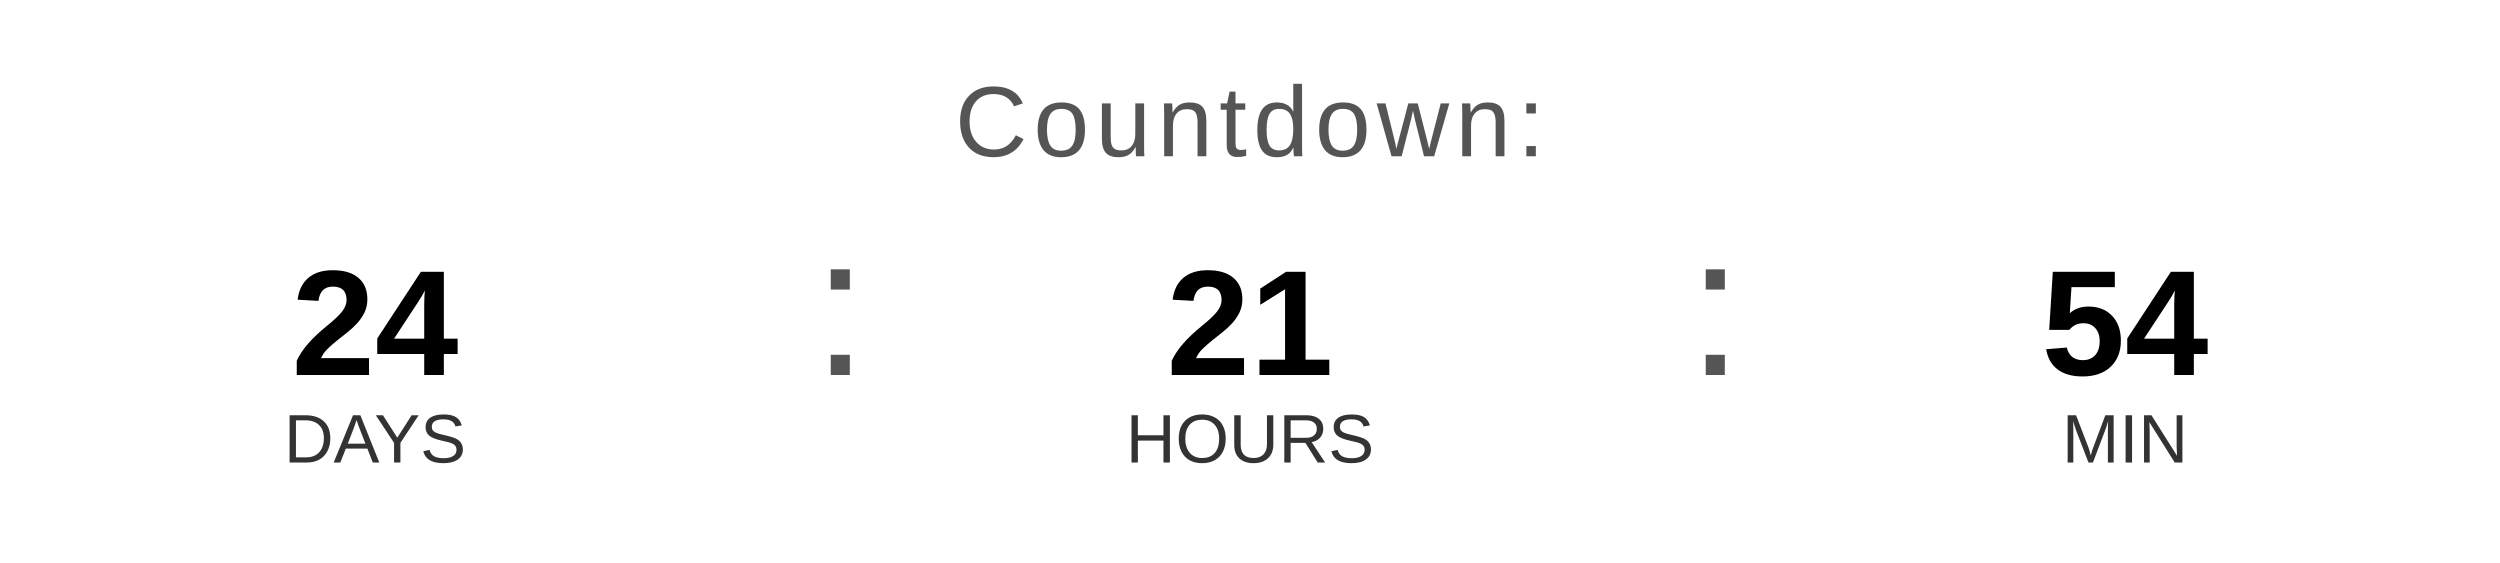
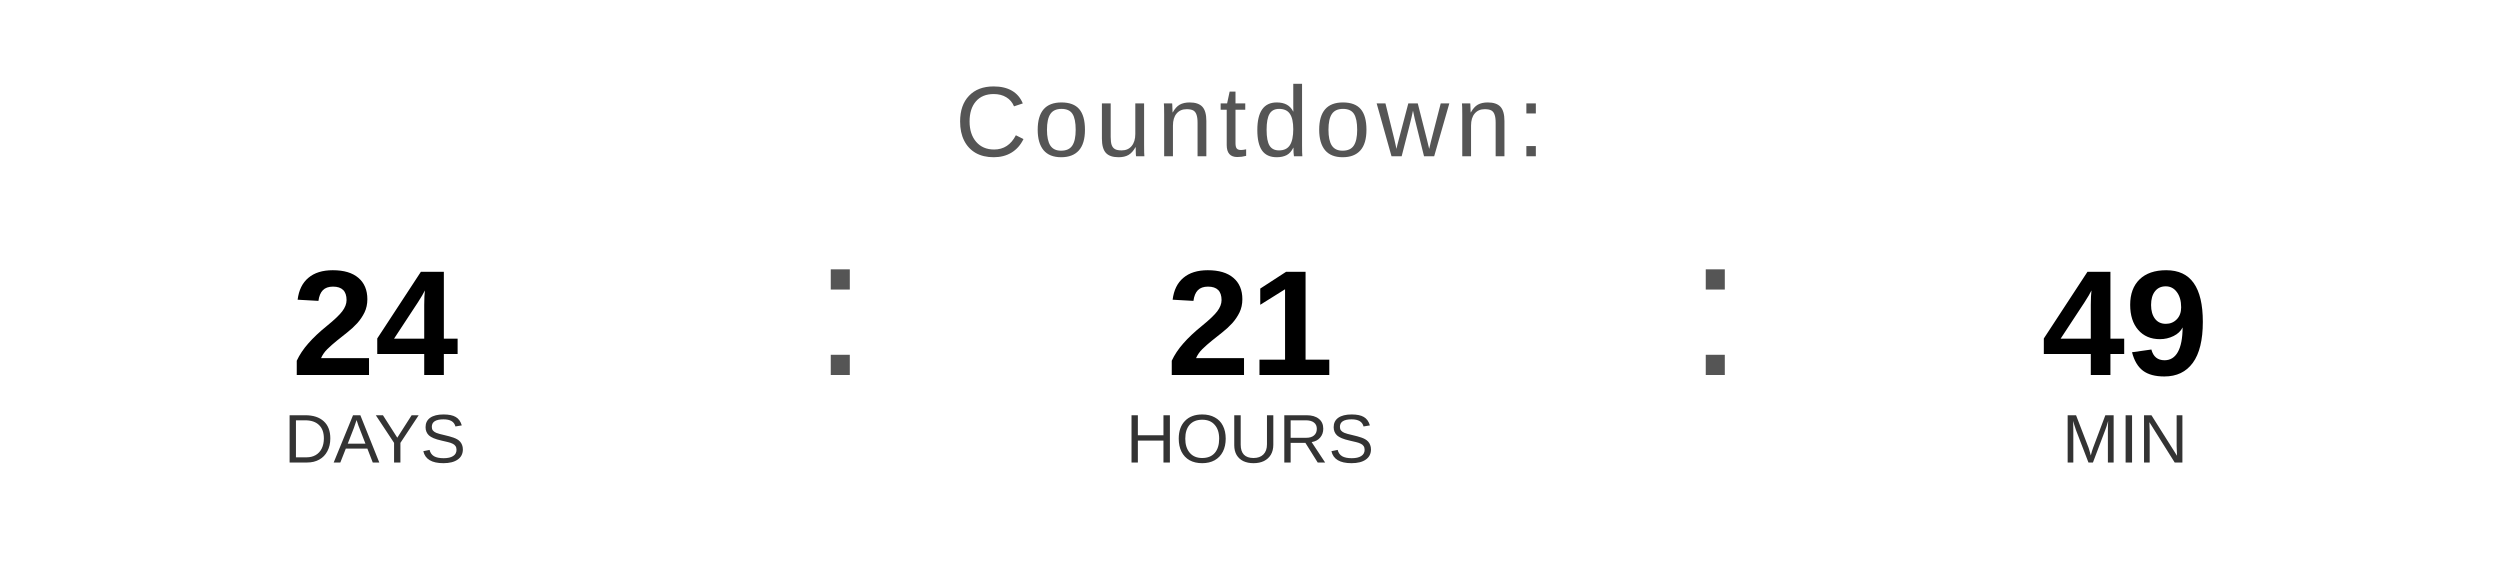
<svg xmlns="http://www.w3.org/2000/svg" width="400" height="90" viewBox="0 0 400 90">
  <text x="200" y="25" font-family="Arial, Helvetica, sans-serif" font-size="16" fill="#555555" text-anchor="middle" letter-spacing="1">
    Countdown:
  </text>
  <text x="60" y="60" font-family="Arial, Helvetica, sans-serif" font-size="24" font-weight="bold" fill="#000000" text-anchor="middle">24</text>
  <text x="60" y="74" font-family="Arial, Helvetica, sans-serif" font-size="11" fill="#333333" text-anchor="middle">DAYS</text>
  <text x="130" y="60" font-family="Arial, sans-serif" font-size="32" fill="#555555">:</text>
  <text x="200" y="60" font-family="Arial, Helvetica, sans-serif" font-size="24" font-weight="bold" fill="#000000" text-anchor="middle">21</text>
  <text x="200" y="74" font-family="Arial, Helvetica, sans-serif" font-size="11" fill="#333333" text-anchor="middle">HOURS</text>
  <text x="270" y="60" font-family="Arial, sans-serif" font-size="32" fill="#555555">:</text>
-   <text x="340" y="60" font-family="Arial, Helvetica, sans-serif" font-size="24" font-weight="bold" fill="#000000" text-anchor="middle">54</text>
+   <text x="340" y="60" font-family="Arial, Helvetica, sans-serif" font-size="24" font-weight="bold" fill="#000000" text-anchor="middle">49</text>
  <text x="340" y="74" font-family="Arial, Helvetica, sans-serif" font-size="11" fill="#333333" text-anchor="middle">MIN</text>
</svg>
